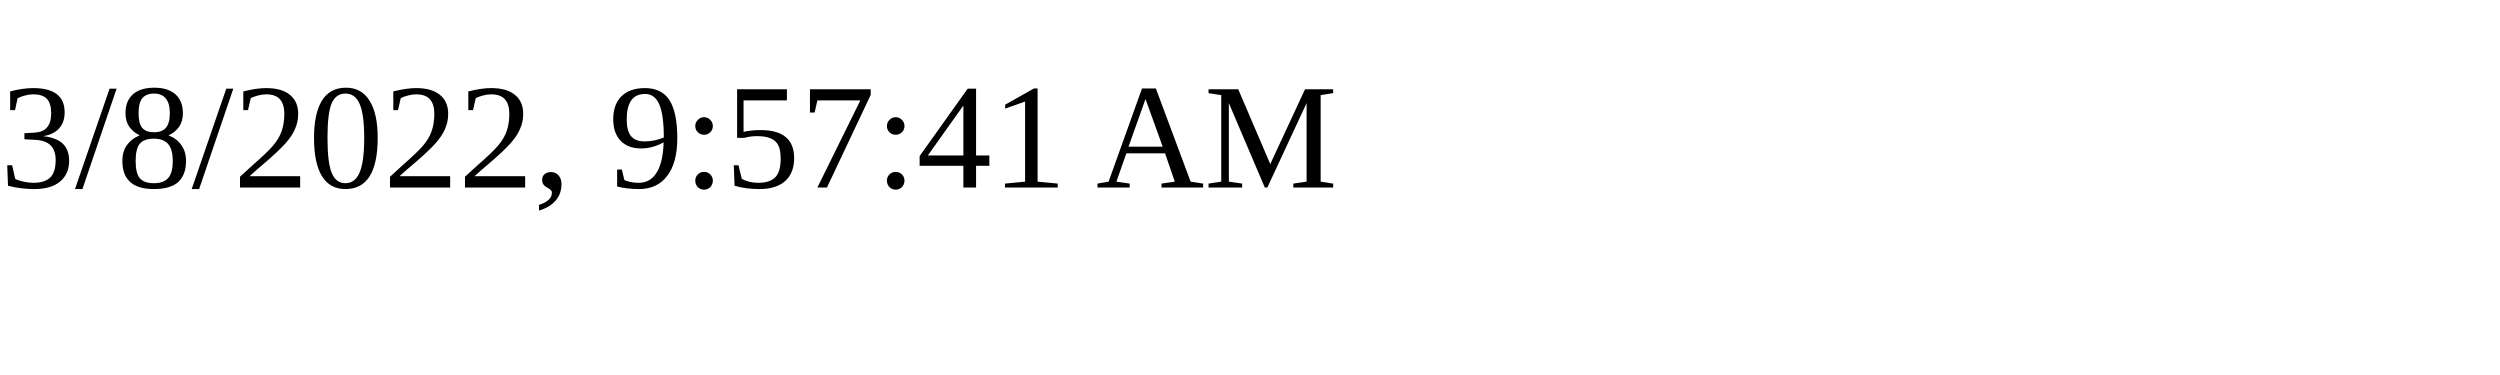
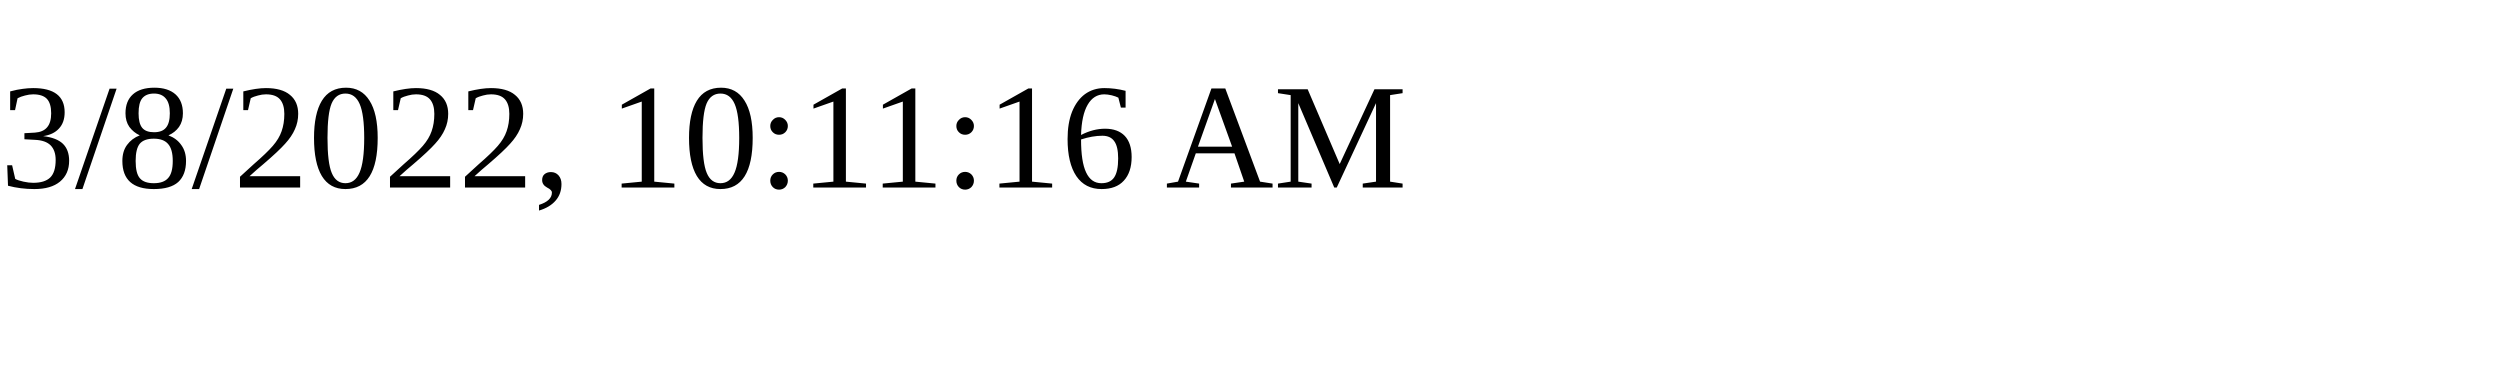
<svg xmlns="http://www.w3.org/2000/svg" height="30" width="200">
-   <text x="0" y="15">3/8/2022, 9:57:41 AM</text>
+   <text x="0" y="15">3/8/2022, 10:11:16 AM</text>
</svg>
